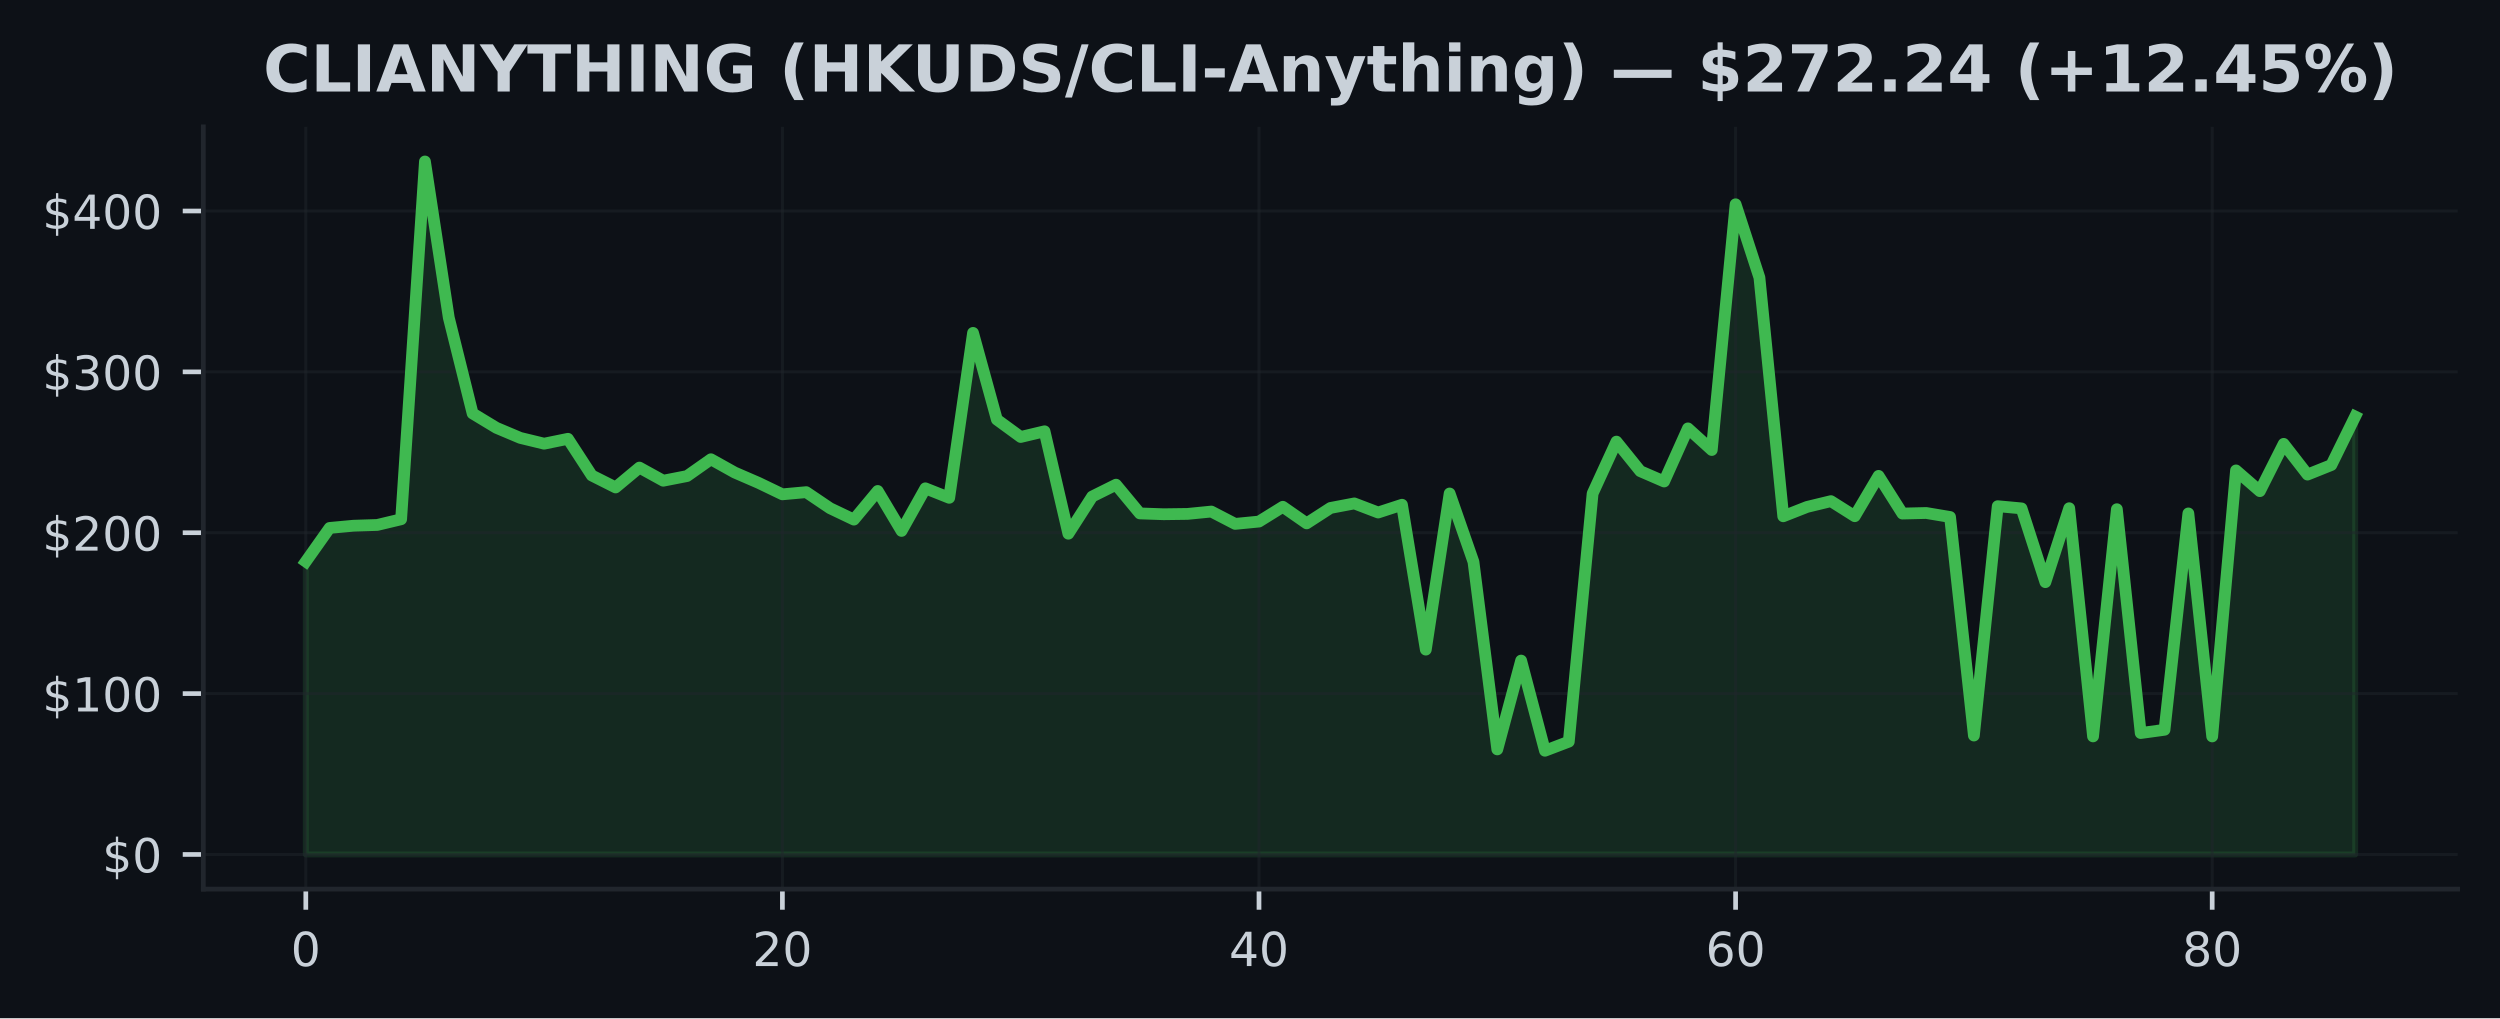
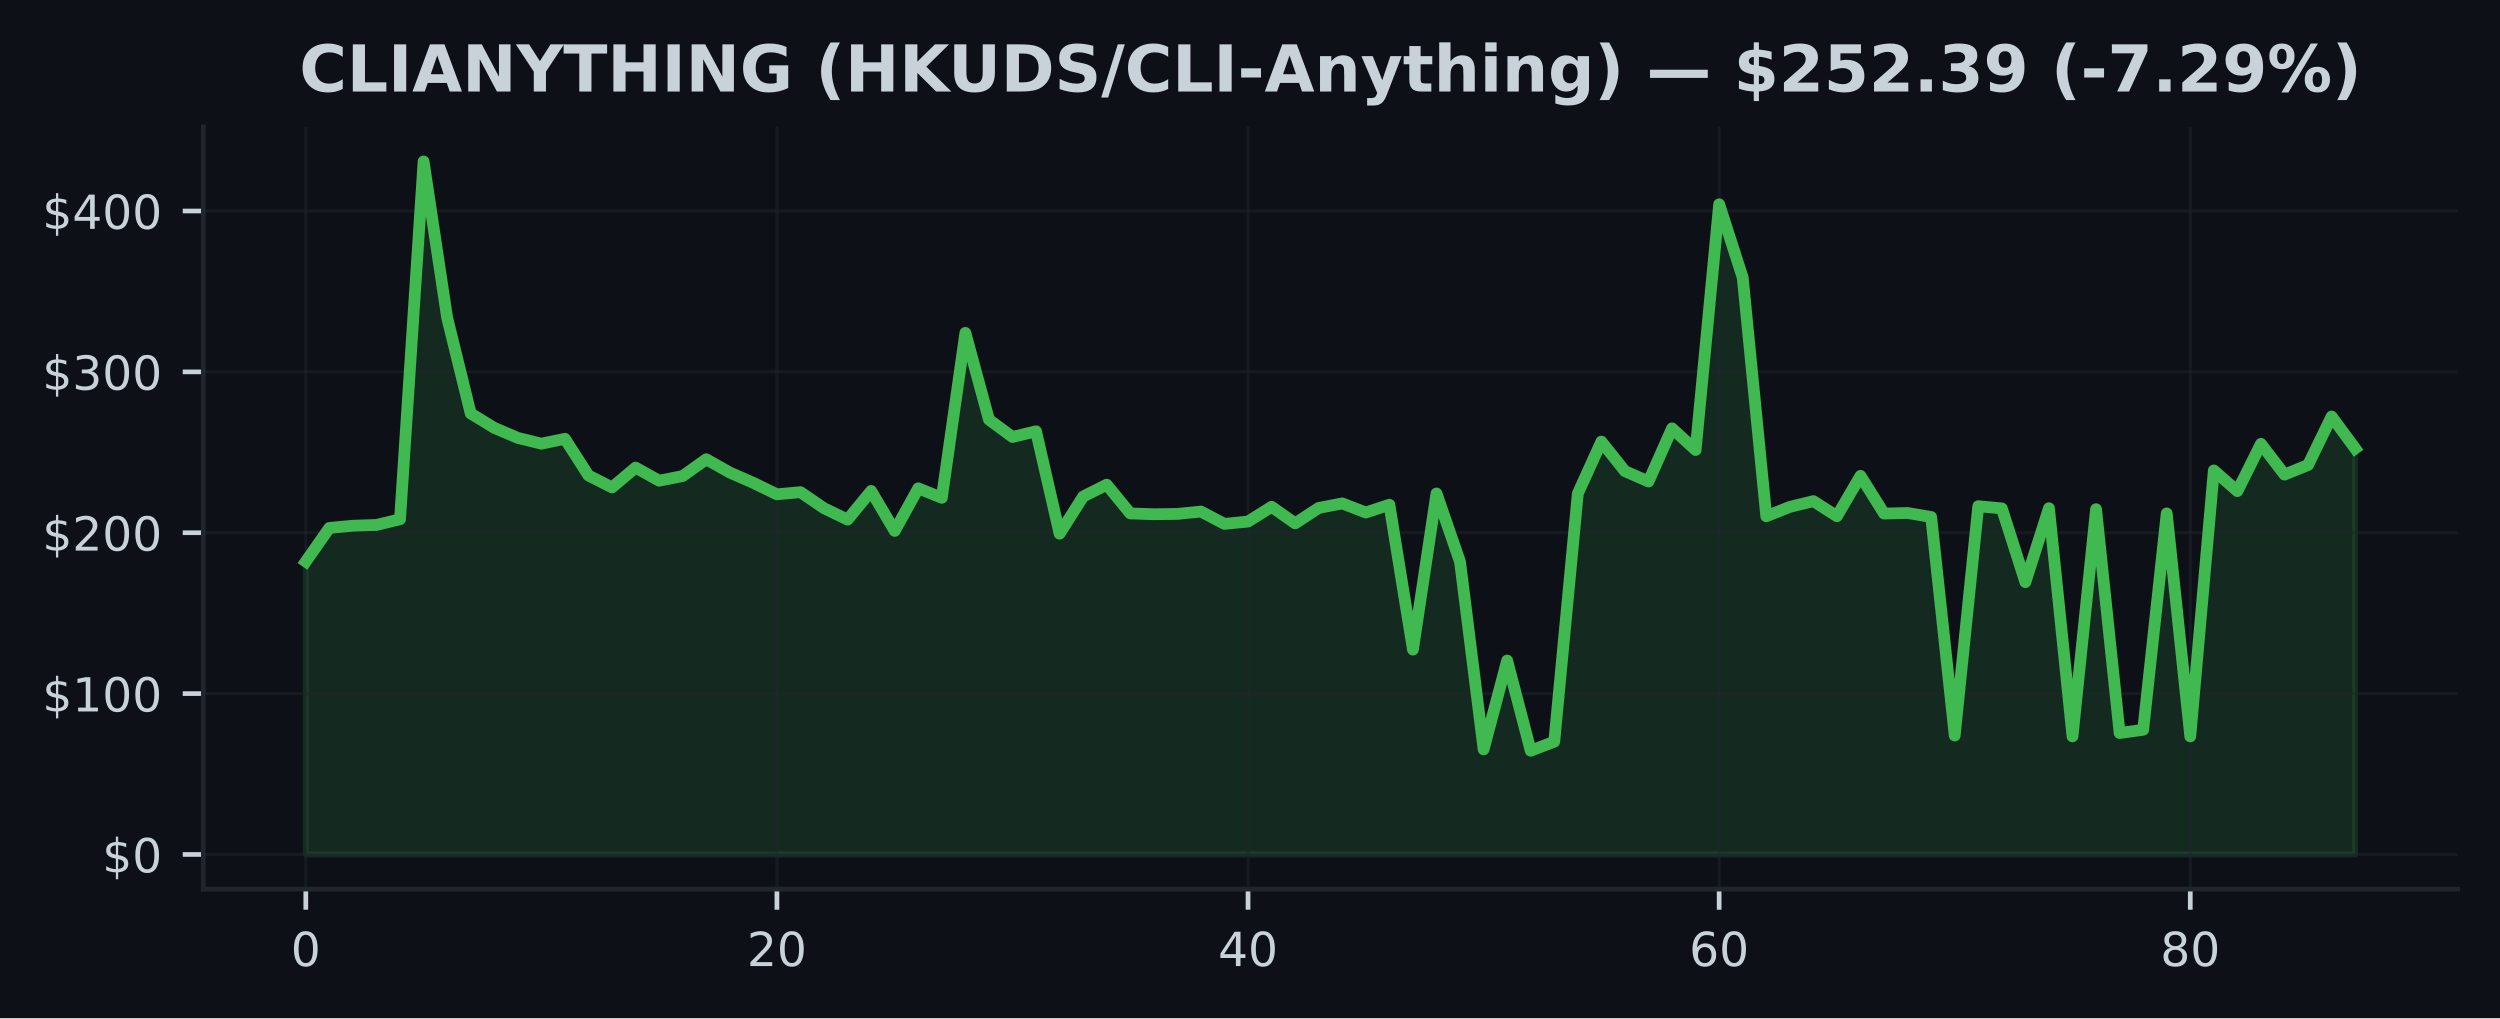
<svg xmlns="http://www.w3.org/2000/svg" xmlns:xlink="http://www.w3.org/1999/xlink" width="424.91pt" height="173.061pt" viewBox="0 0 424.91 173.061" version="1.1">
  <defs>
    <style type="text/css">*{stroke-linejoin: round; stroke-linecap: butt}</style>
  </defs>
  <g id="figure_1">
    <g id="patch_1">
      <path d="M 0 173.061  L 424.91 173.061  L 424.91 0  L 0 0  z " style="fill: #0d1117" />
    </g>
    <g id="axes_1">
      <g id="patch_2">
        <path d="M 34.56 151.118  L 417.71 151.118  L 417.71 21.558  L 34.56 21.558  z " style="fill: #0d1117" />
      </g>
      <g id="FillBetweenPolyCollection_1">
        <defs>
-           <path id="m5bd0c29bf8" d="M 51.976 -27.832  L 51.976 -77.612  L 56.026 -83.332  L 60.076 -83.707  L 64.127 -83.838  L 68.177 -84.806  L 72.227 -145.613  L 76.277 -119.07  L 80.327 -102.791  L 84.378 -100.341  L 88.428 -98.635  L 92.478 -97.651  L 96.528 -98.479  L 100.578 -92.251  L 104.629 -90.214  L 108.679 -93.588  L 112.729 -91.357  L 116.779 -92.15  L 120.83 -95.004  L 124.88 -92.746  L 128.93 -90.991  L 132.98 -89.044  L 137.03 -89.413  L 141.081 -86.679  L 145.131 -84.746  L 149.181 -89.612  L 153.231 -82.824  L 157.281 -90.064  L 161.332 -88.453  L 165.382 -116.481  L 169.432 -101.749  L 173.482 -98.791  L 177.532 -99.756  L 181.583 -82.351  L 185.633 -88.666  L 189.683 -90.682  L 193.733 -85.798  L 197.784 -85.659  L 201.834 -85.714  L 205.884 -86.116  L 209.934 -84.018  L 213.984 -84.415  L 218.035 -86.928  L 222.085 -84.109  L 226.135 -86.728  L 230.185 -87.499  L 234.235 -85.951  L 238.286 -87.272  L 242.336 -62.648  L 246.386 -89.186  L 250.436 -77.566  L 254.486 -45.691  L 258.537 -60.786  L 262.587 -45.461  L 266.637 -47.006  L 270.687 -89.181  L 274.738 -98.001  L 278.788 -92.981  L 282.838 -91.226  L 286.888 -100.251  L 290.938 -96.576  L 294.989 -138.338  L 299.039 -125.881  L 303.089 -85.312  L 307.139 -86.903  L 311.189 -87.885  L 315.24 -85.325  L 319.29 -92.18  L 323.34 -85.774  L 327.39 -85.872  L 331.44 -85.191  L 335.491 -48.048  L 339.541 -87.026  L 343.591 -86.651  L 347.641 -74.115  L 351.692 -86.681  L 355.742 -47.9  L 359.792 -86.512  L 363.842 -48.469  L 367.892 -49.027  L 371.943 -85.796  L 375.993 -47.895  L 380.043 -93.104  L 384.093 -89.585  L 388.143 -97.621  L 392.194 -92.399  L 396.244 -94.023  L 400.294 -102.266  L 400.294 -27.832  L 400.294 -27.832  L 396.244 -27.832  L 392.194 -27.832  L 388.143 -27.832  L 384.093 -27.832  L 380.043 -27.832  L 375.993 -27.832  L 371.943 -27.832  L 367.892 -27.832  L 363.842 -27.832  L 359.792 -27.832  L 355.742 -27.832  L 351.692 -27.832  L 347.641 -27.832  L 343.591 -27.832  L 339.541 -27.832  L 335.491 -27.832  L 331.44 -27.832  L 327.39 -27.832  L 323.34 -27.832  L 319.29 -27.832  L 315.24 -27.832  L 311.189 -27.832  L 307.139 -27.832  L 303.089 -27.832  L 299.039 -27.832  L 294.989 -27.832  L 290.938 -27.832  L 286.888 -27.832  L 282.838 -27.832  L 278.788 -27.832  L 274.738 -27.832  L 270.687 -27.832  L 266.637 -27.832  L 262.587 -27.832  L 258.537 -27.832  L 254.486 -27.832  L 250.436 -27.832  L 246.386 -27.832  L 242.336 -27.832  L 238.286 -27.832  L 234.235 -27.832  L 230.185 -27.832  L 226.135 -27.832  L 222.085 -27.832  L 218.035 -27.832  L 213.984 -27.832  L 209.934 -27.832  L 205.884 -27.832  L 201.834 -27.832  L 197.784 -27.832  L 193.733 -27.832  L 189.683 -27.832  L 185.633 -27.832  L 181.583 -27.832  L 177.532 -27.832  L 173.482 -27.832  L 169.432 -27.832  L 165.382 -27.832  L 161.332 -27.832  L 157.281 -27.832  L 153.231 -27.832  L 149.181 -27.832  L 145.131 -27.832  L 141.081 -27.832  L 137.03 -27.832  L 132.98 -27.832  L 128.93 -27.832  L 124.88 -27.832  L 120.83 -27.832  L 116.779 -27.832  L 112.729 -27.832  L 108.679 -27.832  L 104.629 -27.832  L 100.578 -27.832  L 96.528 -27.832  L 92.478 -27.832  L 88.428 -27.832  L 84.378 -27.832  L 80.327 -27.832  L 76.277 -27.832  L 72.227 -27.832  L 68.177 -27.832  L 64.127 -27.832  L 60.076 -27.832  L 56.026 -27.832  L 51.976 -27.832  z " style="stroke: #3fb950; stroke-opacity: 0.15" />
+           <path id="m4f4f1415eb" d="M 51.976 -27.832  L 51.976 -77.612  L 55.98 -83.332  L 59.983 -83.707  L 63.987 -83.838  L 67.991 -84.806  L 71.994 -145.613  L 75.998 -119.07  L 80.002 -102.791  L 84.005 -100.341  L 88.009 -98.635  L 92.012 -97.651  L 96.016 -98.479  L 100.02 -92.251  L 104.023 -90.214  L 108.027 -93.588  L 112.031 -91.357  L 116.034 -92.15  L 120.038 -95.004  L 124.042 -92.746  L 128.045 -90.991  L 132.049 -89.044  L 136.053 -89.413  L 140.056 -86.679  L 144.06 -84.746  L 148.064 -89.612  L 152.067 -82.824  L 156.071 -90.064  L 160.075 -88.453  L 164.078 -116.481  L 168.082 -101.749  L 172.086 -98.791  L 176.089 -99.756  L 180.093 -82.351  L 184.097 -88.666  L 188.1 -90.682  L 192.104 -85.798  L 196.108 -85.659  L 200.111 -85.714  L 204.115 -86.116  L 208.119 -84.018  L 212.122 -84.415  L 216.126 -86.928  L 220.13 -84.109  L 224.133 -86.728  L 228.137 -87.499  L 232.14 -85.951  L 236.144 -87.272  L 240.148 -62.648  L 244.151 -89.186  L 248.155 -77.566  L 252.159 -45.691  L 256.162 -60.786  L 260.166 -45.461  L 264.17 -47.006  L 268.173 -89.181  L 272.177 -98.001  L 276.181 -92.981  L 280.184 -91.226  L 284.188 -100.251  L 288.192 -96.576  L 292.195 -138.338  L 296.199 -125.881  L 300.203 -85.312  L 304.206 -86.903  L 308.21 -87.885  L 312.214 -85.325  L 316.217 -92.18  L 320.221 -85.774  L 324.225 -85.872  L 328.228 -85.191  L 332.232 -48.048  L 336.236 -87.026  L 340.239 -86.651  L 344.243 -74.115  L 348.247 -86.681  L 352.25 -47.9  L 356.254 -86.512  L 360.258 -48.469  L 364.261 -49.027  L 368.265 -85.796  L 372.268 -47.895  L 376.272 -93.104  L 380.276 -89.585  L 384.279 -97.621  L 388.283 -92.399  L 392.287 -94.023  L 396.29 -102.266  L 400.294 -96.839  L 400.294 -27.832  L 400.294 -27.832  L 396.29 -27.832  L 392.287 -27.832  L 388.283 -27.832  L 384.279 -27.832  L 380.276 -27.832  L 376.272 -27.832  L 372.268 -27.832  L 368.265 -27.832  L 364.261 -27.832  L 360.258 -27.832  L 356.254 -27.832  L 352.25 -27.832  L 348.247 -27.832  L 344.243 -27.832  L 340.239 -27.832  L 336.236 -27.832  L 332.232 -27.832  L 328.228 -27.832  L 324.225 -27.832  L 320.221 -27.832  L 316.217 -27.832  L 312.214 -27.832  L 308.21 -27.832  L 304.206 -27.832  L 300.203 -27.832  L 296.199 -27.832  L 292.195 -27.832  L 288.192 -27.832  L 284.188 -27.832  L 280.184 -27.832  L 276.181 -27.832  L 272.177 -27.832  L 268.173 -27.832  L 264.17 -27.832  L 260.166 -27.832  L 256.162 -27.832  L 252.159 -27.832  L 248.155 -27.832  L 244.151 -27.832  L 240.148 -27.832  L 236.144 -27.832  L 232.14 -27.832  L 228.137 -27.832  L 224.133 -27.832  L 220.13 -27.832  L 216.126 -27.832  L 212.122 -27.832  L 208.119 -27.832  L 204.115 -27.832  L 200.111 -27.832  L 196.108 -27.832  L 192.104 -27.832  L 188.1 -27.832  L 184.097 -27.832  L 180.093 -27.832  L 176.089 -27.832  L 172.086 -27.832  L 168.082 -27.832  L 164.078 -27.832  L 160.075 -27.832  L 156.071 -27.832  L 152.067 -27.832  L 148.064 -27.832  L 144.06 -27.832  L 140.056 -27.832  L 136.053 -27.832  L 132.049 -27.832  L 128.045 -27.832  L 124.042 -27.832  L 120.038 -27.832  L 116.034 -27.832  L 112.031 -27.832  L 108.027 -27.832  L 104.023 -27.832  L 100.02 -27.832  L 96.016 -27.832  L 92.012 -27.832  L 88.009 -27.832  L 84.005 -27.832  L 80.002 -27.832  L 75.998 -27.832  L 71.994 -27.832  L 67.991 -27.832  L 63.987 -27.832  L 59.983 -27.832  L 55.98 -27.832  L 51.976 -27.832  z " style="stroke: #3fb950; stroke-opacity: 0.15" />
        </defs>
-         <g clip-path="url(#pfbe2a2b77a)">
-           <use xlink:href="#m5bd0c29bf8" x="0" y="173.061" style="fill: #3fb950; fill-opacity: 0.15; stroke: #3fb950; stroke-opacity: 0.15" />
+         <g clip-path="url(#pc9503a40fb)">
+           <use xlink:href="#m4f4f1415eb" x="0" y="173.061" style="fill: #3fb950; fill-opacity: 0.15; stroke: #3fb950; stroke-opacity: 0.15" />
        </g>
      </g>
      <g id="matplotlib.axis_1">
        <g id="xtick_1">
          <g id="line2d_1">
-             <path d="M 51.976 151.118  L 51.976 21.558  " clip-path="url(#pfbe2a2b77a)" style="fill: none; stroke: #21262d; stroke-opacity: 0.5; stroke-width: 0.5; stroke-linecap: square" />
+             <path d="M 51.976 151.118  L 51.976 21.558  " clip-path="url(#pc9503a40fb)" style="fill: none; stroke: #21262d; stroke-opacity: 0.5; stroke-width: 0.5; stroke-linecap: square" />
          </g>
          <g id="line2d_2">
            <defs>
-               <path id="m0d181f04c3" d="M 0 0  L 0 3.5  " style="stroke: #c9d1d9; stroke-width: 0.8" />
+               <path id="m8f882fcc0c" d="M 0 0  L 0 3.5  " style="stroke: #c9d1d9; stroke-width: 0.8" />
            </defs>
            <g>
-               <use xlink:href="#m0d181f04c3" x="51.976" y="151.118" style="fill: #c9d1d9; stroke: #c9d1d9; stroke-width: 0.8" />
+               <use xlink:href="#m8f882fcc0c" x="51.976" y="151.118" style="fill: #c9d1d9; stroke: #c9d1d9; stroke-width: 0.8" />
            </g>
          </g>
          <g id="text_1">
            <g style="fill: #c9d1d9" transform="translate(49.43091 164.197) scale(0.08 -0.08)">
              <defs>
                <path id="DejaVuSans-30" d="M 2034 4250  Q 1547 4250 1301 3770  Q 1056 3291 1056 2328  Q 1056 1369 1301 889  Q 1547 409 2034 409  Q 2525 409 2770 889  Q 3016 1369 3016 2328  Q 3016 3291 2770 3770  Q 2525 4250 2034 4250  z M 2034 4750  Q 2819 4750 3233 4129  Q 3647 3509 3647 2328  Q 3647 1150 3233 529  Q 2819 -91 2034 -91  Q 1250 -91 836 529  Q 422 1150 422 2328  Q 422 3509 836 4129  Q 1250 4750 2034 4750  z " transform="scale(0.015625)" />
              </defs>
              <use xlink:href="#DejaVuSans-30" />
            </g>
          </g>
        </g>
        <g id="xtick_2">
          <g id="line2d_3">
-             <path d="M 132.98 151.118  L 132.98 21.558  " clip-path="url(#pfbe2a2b77a)" style="fill: none; stroke: #21262d; stroke-opacity: 0.5; stroke-width: 0.5; stroke-linecap: square" />
+             <path d="M 132.049 151.118  L 132.049 21.558  " clip-path="url(#pc9503a40fb)" style="fill: none; stroke: #21262d; stroke-opacity: 0.5; stroke-width: 0.5; stroke-linecap: square" />
          </g>
          <g id="line2d_4">
            <g>
-               <use xlink:href="#m0d181f04c3" x="132.98" y="151.118" style="fill: #c9d1d9; stroke: #c9d1d9; stroke-width: 0.8" />
+               <use xlink:href="#m8f882fcc0c" x="132.049" y="151.118" style="fill: #c9d1d9; stroke: #c9d1d9; stroke-width: 0.8" />
            </g>
          </g>
          <g id="text_2">
-             <g style="fill: #c9d1d9" transform="translate(127.8901 164.197) scale(0.08 -0.08)">
+             <g style="fill: #c9d1d9" transform="translate(126.9591 164.197) scale(0.08 -0.08)">
              <defs>
                <path id="DejaVuSans-32" d="M 1228 531  L 3431 531  L 3431 0  L 469 0  L 469 531  Q 828 903 1448 1529  Q 2069 2156 2228 2338  Q 2531 2678 2651 2914  Q 2772 3150 2772 3378  Q 2772 3750 2511 3984  Q 2250 4219 1831 4219  Q 1534 4219 1204 4116  Q 875 4013 500 3803  L 500 4441  Q 881 4594 1212 4672  Q 1544 4750 1819 4750  Q 2544 4750 2975 4387  Q 3406 4025 3406 3419  Q 3406 3131 3298 2873  Q 3191 2616 2906 2266  Q 2828 2175 2409 1742  Q 1991 1309 1228 531  z " transform="scale(0.015625)" />
              </defs>
              <use xlink:href="#DejaVuSans-32" />
              <use xlink:href="#DejaVuSans-30" transform="translate(63.62305 0)" />
            </g>
          </g>
        </g>
        <g id="xtick_3">
          <g id="line2d_5">
-             <path d="M 213.984 151.118  L 213.984 21.558  " clip-path="url(#pfbe2a2b77a)" style="fill: none; stroke: #21262d; stroke-opacity: 0.5; stroke-width: 0.5; stroke-linecap: square" />
+             <path d="M 212.122 151.118  L 212.122 21.558  " clip-path="url(#pc9503a40fb)" style="fill: none; stroke: #21262d; stroke-opacity: 0.5; stroke-width: 0.5; stroke-linecap: square" />
          </g>
          <g id="line2d_6">
            <g>
-               <use xlink:href="#m0d181f04c3" x="213.984" y="151.118" style="fill: #c9d1d9; stroke: #c9d1d9; stroke-width: 0.8" />
+               <use xlink:href="#m8f882fcc0c" x="212.122" y="151.118" style="fill: #c9d1d9; stroke: #c9d1d9; stroke-width: 0.8" />
            </g>
          </g>
          <g id="text_3">
-             <g style="fill: #c9d1d9" transform="translate(208.8944 164.197) scale(0.08 -0.08)">
+             <g style="fill: #c9d1d9" transform="translate(207.0322 164.197) scale(0.08 -0.08)">
              <defs>
                <path id="DejaVuSans-34" d="M 2419 4116  L 825 1625  L 2419 1625  L 2419 4116  z M 2253 4666  L 3047 4666  L 3047 1625  L 3713 1625  L 3713 1100  L 3047 1100  L 3047 0  L 2419 0  L 2419 1100  L 313 1100  L 313 1709  L 2253 4666  z " transform="scale(0.015625)" />
              </defs>
              <use xlink:href="#DejaVuSans-34" />
              <use xlink:href="#DejaVuSans-30" transform="translate(63.62305 0)" />
            </g>
          </g>
        </g>
        <g id="xtick_4">
          <g id="line2d_7">
-             <path d="M 294.989 151.118  L 294.989 21.558  " clip-path="url(#pfbe2a2b77a)" style="fill: none; stroke: #21262d; stroke-opacity: 0.5; stroke-width: 0.5; stroke-linecap: square" />
+             <path d="M 292.195 151.118  L 292.195 21.558  " clip-path="url(#pc9503a40fb)" style="fill: none; stroke: #21262d; stroke-opacity: 0.5; stroke-width: 0.5; stroke-linecap: square" />
          </g>
          <g id="line2d_8">
            <g>
-               <use xlink:href="#m0d181f04c3" x="294.989" y="151.118" style="fill: #c9d1d9; stroke: #c9d1d9; stroke-width: 0.8" />
+               <use xlink:href="#m8f882fcc0c" x="292.195" y="151.118" style="fill: #c9d1d9; stroke: #c9d1d9; stroke-width: 0.8" />
            </g>
          </g>
          <g id="text_4">
-             <g style="fill: #c9d1d9" transform="translate(289.8986 164.197) scale(0.08 -0.08)">
+             <g style="fill: #c9d1d9" transform="translate(287.1053 164.197) scale(0.08 -0.08)">
              <defs>
                <path id="DejaVuSans-36" d="M 2113 2584  Q 1688 2584 1439 2293  Q 1191 2003 1191 1497  Q 1191 994 1439 701  Q 1688 409 2113 409  Q 2538 409 2786 701  Q 3034 994 3034 1497  Q 3034 2003 2786 2293  Q 2538 2584 2113 2584  z M 3366 4563  L 3366 3988  Q 3128 4100 2886 4159  Q 2644 4219 2406 4219  Q 1781 4219 1451 3797  Q 1122 3375 1075 2522  Q 1259 2794 1537 2939  Q 1816 3084 2150 3084  Q 2853 3084 3261 2657  Q 3669 2231 3669 1497  Q 3669 778 3244 343  Q 2819 -91 2113 -91  Q 1303 -91 875 529  Q 447 1150 447 2328  Q 447 3434 972 4092  Q 1497 4750 2381 4750  Q 2619 4750 2861 4703  Q 3103 4656 3366 4563  z " transform="scale(0.015625)" />
              </defs>
              <use xlink:href="#DejaVuSans-36" />
              <use xlink:href="#DejaVuSans-30" transform="translate(63.62305 0)" />
            </g>
          </g>
        </g>
        <g id="xtick_5">
          <g id="line2d_9">
-             <path d="M 375.993 151.118  L 375.993 21.558  " clip-path="url(#pfbe2a2b77a)" style="fill: none; stroke: #21262d; stroke-opacity: 0.5; stroke-width: 0.5; stroke-linecap: square" />
+             <path d="M 372.268 151.118  L 372.268 21.558  " clip-path="url(#pc9503a40fb)" style="fill: none; stroke: #21262d; stroke-opacity: 0.5; stroke-width: 0.5; stroke-linecap: square" />
          </g>
          <g id="line2d_10">
            <g>
-               <use xlink:href="#m0d181f04c3" x="375.993" y="151.118" style="fill: #c9d1d9; stroke: #c9d1d9; stroke-width: 0.8" />
+               <use xlink:href="#m8f882fcc0c" x="372.268" y="151.118" style="fill: #c9d1d9; stroke: #c9d1d9; stroke-width: 0.8" />
            </g>
          </g>
          <g id="text_5">
-             <g style="fill: #c9d1d9" transform="translate(370.9028 164.197) scale(0.08 -0.08)">
+             <g style="fill: #c9d1d9" transform="translate(367.1785 164.197) scale(0.08 -0.08)">
              <defs>
                <path id="DejaVuSans-38" d="M 2034 2216  Q 1584 2216 1326 1975  Q 1069 1734 1069 1313  Q 1069 891 1326 650  Q 1584 409 2034 409  Q 2484 409 2743 651  Q 3003 894 3003 1313  Q 3003 1734 2745 1975  Q 2488 2216 2034 2216  z M 1403 2484  Q 997 2584 770 2862  Q 544 3141 544 3541  Q 544 4100 942 4425  Q 1341 4750 2034 4750  Q 2731 4750 3128 4425  Q 3525 4100 3525 3541  Q 3525 3141 3298 2862  Q 3072 2584 2669 2484  Q 3125 2378 3379 2068  Q 3634 1759 3634 1313  Q 3634 634 3220 271  Q 2806 -91 2034 -91  Q 1263 -91 848 271  Q 434 634 434 1313  Q 434 1759 690 2068  Q 947 2378 1403 2484  z M 1172 3481  Q 1172 3119 1398 2916  Q 1625 2713 2034 2713  Q 2441 2713 2670 2916  Q 2900 3119 2900 3481  Q 2900 3844 2670 4047  Q 2441 4250 2034 4250  Q 1625 4250 1398 4047  Q 1172 3844 1172 3481  z " transform="scale(0.015625)" />
              </defs>
              <use xlink:href="#DejaVuSans-38" />
              <use xlink:href="#DejaVuSans-30" transform="translate(63.62305 0)" />
            </g>
          </g>
        </g>
      </g>
      <g id="matplotlib.axis_2">
        <g id="ytick_1">
          <g id="line2d_11">
-             <path d="M 34.56 145.229  L 417.71 145.229  " clip-path="url(#pfbe2a2b77a)" style="fill: none; stroke: #21262d; stroke-opacity: 0.5; stroke-width: 0.5; stroke-linecap: square" />
+             <path d="M 34.56 145.229  L 417.71 145.229  " clip-path="url(#pc9503a40fb)" style="fill: none; stroke: #21262d; stroke-opacity: 0.5; stroke-width: 0.5; stroke-linecap: square" />
          </g>
          <g id="line2d_12">
            <defs>
-               <path id="ma1a1ad02a1" d="M 0 0  L -3.5 0  " style="stroke: #c9d1d9; stroke-width: 0.8" />
+               <path id="m8da4c00faf" d="M 0 0  L -3.5 0  " style="stroke: #c9d1d9; stroke-width: 0.8" />
            </defs>
            <g>
-               <use xlink:href="#ma1a1ad02a1" x="34.56" y="145.229" style="fill: #c9d1d9; stroke: #c9d1d9; stroke-width: 0.8" />
+               <use xlink:href="#m8da4c00faf" x="34.56" y="145.229" style="fill: #c9d1d9; stroke: #c9d1d9; stroke-width: 0.8" />
            </g>
          </g>
          <g id="text_6">
            <g style="fill: #c9d1d9" transform="translate(17.38 148.2686) scale(0.08 -0.08)">
              <defs>
                <path id="DejaVuSans-24" d="M 2163 -941  L 1850 -941  L 1847 0  Q 1519 6 1191 76  Q 863 147 531 288  L 531 850  Q 850 650 1176 548  Q 1503 447 1850 444  L 1850 1869  Q 1159 1981 845 2250  Q 531 2519 531 2988  Q 531 3497 872 3790  Q 1213 4084 1850 4128  L 1850 4863  L 2163 4863  L 2163 4138  Q 2453 4125 2725 4076  Q 2997 4028 3256 3944  L 3256 3397  Q 2997 3528 2723 3600  Q 2450 3672 2163 3684  L 2163 2350  Q 2872 2241 3206 1959  Q 3541 1678 3541 1191  Q 3541 663 3186 358  Q 2831 53 2163 6  L 2163 -941  z M 1850 2406  L 1850 3688  Q 1488 3647 1297 3481  Q 1106 3316 1106 3041  Q 1106 2772 1282 2622  Q 1459 2472 1850 2406  z M 2163 1806  L 2163 453  Q 2559 506 2761 678  Q 2963 850 2963 1131  Q 2963 1406 2770 1568  Q 2578 1731 2163 1806  z " transform="scale(0.015625)" />
              </defs>
              <use xlink:href="#DejaVuSans-24" />
              <use xlink:href="#DejaVuSans-30" transform="translate(63.62305 0)" />
            </g>
          </g>
        </g>
        <g id="ytick_2">
          <g id="line2d_13">
-             <path d="M 34.56 117.888  L 417.71 117.888  " clip-path="url(#pfbe2a2b77a)" style="fill: none; stroke: #21262d; stroke-opacity: 0.5; stroke-width: 0.5; stroke-linecap: square" />
+             <path d="M 34.56 117.888  L 417.71 117.888  " clip-path="url(#pc9503a40fb)" style="fill: none; stroke: #21262d; stroke-opacity: 0.5; stroke-width: 0.5; stroke-linecap: square" />
          </g>
          <g id="line2d_14">
            <g>
-               <use xlink:href="#ma1a1ad02a1" x="34.56" y="117.888" style="fill: #c9d1d9; stroke: #c9d1d9; stroke-width: 0.8" />
+               <use xlink:href="#m8da4c00faf" x="34.56" y="117.888" style="fill: #c9d1d9; stroke: #c9d1d9; stroke-width: 0.8" />
            </g>
          </g>
          <g id="text_7">
            <g style="fill: #c9d1d9" transform="translate(7.2 120.927) scale(0.08 -0.08)">
              <defs>
                <path id="DejaVuSans-31" d="M 794 531  L 1825 531  L 1825 4091  L 703 3866  L 703 4441  L 1819 4666  L 2450 4666  L 2450 531  L 3481 531  L 3481 0  L 794 0  L 794 531  z " transform="scale(0.015625)" />
              </defs>
              <use xlink:href="#DejaVuSans-24" />
              <use xlink:href="#DejaVuSans-31" transform="translate(63.62305 0)" />
              <use xlink:href="#DejaVuSans-30" transform="translate(127.2461 0)" />
              <use xlink:href="#DejaVuSans-30" transform="translate(190.8691 0)" />
            </g>
          </g>
        </g>
        <g id="ytick_3">
          <g id="line2d_15">
-             <path d="M 34.56 90.546  L 417.71 90.546  " clip-path="url(#pfbe2a2b77a)" style="fill: none; stroke: #21262d; stroke-opacity: 0.5; stroke-width: 0.5; stroke-linecap: square" />
+             <path d="M 34.56 90.546  L 417.71 90.546  " clip-path="url(#pc9503a40fb)" style="fill: none; stroke: #21262d; stroke-opacity: 0.5; stroke-width: 0.5; stroke-linecap: square" />
          </g>
          <g id="line2d_16">
            <g>
-               <use xlink:href="#ma1a1ad02a1" x="34.56" y="90.546" style="fill: #c9d1d9; stroke: #c9d1d9; stroke-width: 0.8" />
+               <use xlink:href="#m8da4c00faf" x="34.56" y="90.546" style="fill: #c9d1d9; stroke: #c9d1d9; stroke-width: 0.8" />
            </g>
          </g>
          <g id="text_8">
            <g style="fill: #c9d1d9" transform="translate(7.2 93.58552) scale(0.08 -0.08)">
              <use xlink:href="#DejaVuSans-24" />
              <use xlink:href="#DejaVuSans-32" transform="translate(63.62305 0)" />
              <use xlink:href="#DejaVuSans-30" transform="translate(127.2461 0)" />
              <use xlink:href="#DejaVuSans-30" transform="translate(190.8691 0)" />
            </g>
          </g>
        </g>
        <g id="ytick_4">
          <g id="line2d_17">
-             <path d="M 34.56 63.205  L 417.71 63.205  " clip-path="url(#pfbe2a2b77a)" style="fill: none; stroke: #21262d; stroke-opacity: 0.5; stroke-width: 0.5; stroke-linecap: square" />
+             <path d="M 34.56 63.205  L 417.71 63.205  " clip-path="url(#pc9503a40fb)" style="fill: none; stroke: #21262d; stroke-opacity: 0.5; stroke-width: 0.5; stroke-linecap: square" />
          </g>
          <g id="line2d_18">
            <g>
-               <use xlink:href="#ma1a1ad02a1" x="34.56" y="63.205" style="fill: #c9d1d9; stroke: #c9d1d9; stroke-width: 0.8" />
+               <use xlink:href="#m8da4c00faf" x="34.56" y="63.205" style="fill: #c9d1d9; stroke: #c9d1d9; stroke-width: 0.8" />
            </g>
          </g>
          <g id="text_9">
            <g style="fill: #c9d1d9" transform="translate(7.2 66.24399) scale(0.08 -0.08)">
              <defs>
                <path id="DejaVuSans-33" d="M 2597 2516  Q 3050 2419 3304 2112  Q 3559 1806 3559 1356  Q 3559 666 3084 287  Q 2609 -91 1734 -91  Q 1441 -91 1130 -33  Q 819 25 488 141  L 488 750  Q 750 597 1062 519  Q 1375 441 1716 441  Q 2309 441 2620 675  Q 2931 909 2931 1356  Q 2931 1769 2642 2001  Q 2353 2234 1838 2234  L 1294 2234  L 1294 2753  L 1863 2753  Q 2328 2753 2575 2939  Q 2822 3125 2822 3475  Q 2822 3834 2567 4026  Q 2313 4219 1838 4219  Q 1578 4219 1281 4162  Q 984 4106 628 3988  L 628 4550  Q 988 4650 1302 4700  Q 1616 4750 1894 4750  Q 2613 4750 3031 4423  Q 3450 4097 3450 3541  Q 3450 3153 3228 2886  Q 3006 2619 2597 2516  z " transform="scale(0.015625)" />
              </defs>
              <use xlink:href="#DejaVuSans-24" />
              <use xlink:href="#DejaVuSans-33" transform="translate(63.62305 0)" />
              <use xlink:href="#DejaVuSans-30" transform="translate(127.2461 0)" />
              <use xlink:href="#DejaVuSans-30" transform="translate(190.8691 0)" />
            </g>
          </g>
        </g>
        <g id="ytick_5">
          <g id="line2d_19">
-             <path d="M 34.56 35.863  L 417.71 35.863  " clip-path="url(#pfbe2a2b77a)" style="fill: none; stroke: #21262d; stroke-opacity: 0.5; stroke-width: 0.5; stroke-linecap: square" />
+             <path d="M 34.56 35.863  L 417.71 35.863  " clip-path="url(#pc9503a40fb)" style="fill: none; stroke: #21262d; stroke-opacity: 0.5; stroke-width: 0.5; stroke-linecap: square" />
          </g>
          <g id="line2d_20">
            <g>
-               <use xlink:href="#ma1a1ad02a1" x="34.56" y="35.863" style="fill: #c9d1d9; stroke: #c9d1d9; stroke-width: 0.8" />
+               <use xlink:href="#m8da4c00faf" x="34.56" y="35.863" style="fill: #c9d1d9; stroke: #c9d1d9; stroke-width: 0.8" />
            </g>
          </g>
          <g id="text_10">
            <g style="fill: #c9d1d9" transform="translate(7.2 38.90247) scale(0.08 -0.08)">
              <use xlink:href="#DejaVuSans-24" />
              <use xlink:href="#DejaVuSans-34" transform="translate(63.62305 0)" />
              <use xlink:href="#DejaVuSans-30" transform="translate(127.2461 0)" />
              <use xlink:href="#DejaVuSans-30" transform="translate(190.8691 0)" />
            </g>
          </g>
        </g>
      </g>
      <g id="line2d_21">
-         <path d="M 51.976 95.448  L 56.026 89.729  L 60.076 89.354  L 64.127 89.223  L 68.177 88.255  L 72.227 27.447  L 76.277 53.991  L 80.327 70.27  L 84.378 72.719  L 88.428 74.426  L 92.478 75.41  L 96.528 74.581  L 100.578 80.81  L 104.629 82.847  L 108.679 79.473  L 112.729 81.704  L 116.779 80.911  L 120.83 78.057  L 124.88 80.315  L 128.93 82.07  L 132.98 84.017  L 137.03 83.648  L 141.081 86.382  L 145.131 88.315  L 149.181 83.448  L 153.231 90.237  L 157.281 82.997  L 161.332 84.608  L 165.382 56.58  L 169.432 71.311  L 173.482 74.27  L 177.532 73.305  L 181.583 90.71  L 185.633 84.394  L 189.683 82.379  L 193.733 87.262  L 197.784 87.402  L 201.834 87.347  L 205.884 86.945  L 209.934 89.042  L 213.984 88.646  L 218.035 86.133  L 222.085 88.952  L 226.135 86.333  L 230.185 85.562  L 234.235 87.109  L 238.286 85.789  L 242.336 110.412  L 246.386 83.875  L 250.436 95.495  L 254.486 127.37  L 258.537 112.274  L 262.587 127.599  L 266.637 126.055  L 270.687 83.88  L 274.738 75.06  L 278.788 80.08  L 282.838 81.835  L 286.888 72.81  L 290.938 76.484  L 294.989 34.723  L 299.039 47.18  L 303.089 87.749  L 307.139 86.158  L 311.189 85.176  L 315.24 87.735  L 319.29 80.881  L 323.34 87.287  L 327.39 87.189  L 331.44 87.869  L 335.491 125.013  L 339.541 86.035  L 343.591 86.409  L 347.641 98.945  L 351.692 86.379  L 355.742 125.161  L 359.792 86.549  L 363.842 124.592  L 367.892 124.034  L 371.943 87.265  L 375.993 125.166  L 380.043 79.957  L 384.093 83.476  L 388.143 75.44  L 392.194 80.662  L 396.244 79.038  L 400.294 70.795  " clip-path="url(#pfbe2a2b77a)" style="fill: none; stroke: #3fb950; stroke-width: 2; stroke-linecap: square" />
+         <path d="M 51.976 95.448  L 55.98 89.729  L 59.983 89.354  L 63.987 89.223  L 67.991 88.255  L 71.994 27.447  L 75.998 53.991  L 80.002 70.27  L 84.005 72.719  L 88.009 74.426  L 92.012 75.41  L 96.016 74.581  L 100.02 80.81  L 104.023 82.847  L 108.027 79.473  L 112.031 81.704  L 116.034 80.911  L 120.038 78.057  L 124.042 80.315  L 128.045 82.07  L 132.049 84.017  L 136.053 83.648  L 140.056 86.382  L 144.06 88.315  L 148.064 83.448  L 152.067 90.237  L 156.071 82.997  L 160.075 84.608  L 164.078 56.58  L 168.082 71.311  L 172.086 74.27  L 176.089 73.305  L 180.093 90.71  L 184.097 84.394  L 188.1 82.379  L 192.104 87.262  L 196.108 87.402  L 200.111 87.347  L 204.115 86.945  L 208.119 89.042  L 212.122 88.646  L 216.126 86.133  L 220.13 88.952  L 224.133 86.333  L 228.137 85.562  L 232.14 87.109  L 236.144 85.789  L 240.148 110.412  L 244.151 83.875  L 248.155 95.495  L 252.159 127.37  L 256.162 112.274  L 260.166 127.599  L 264.17 126.055  L 268.173 83.88  L 272.177 75.06  L 276.181 80.08  L 280.184 81.835  L 284.188 72.81  L 288.192 76.484  L 292.195 34.723  L 296.199 47.18  L 300.203 87.749  L 304.206 86.158  L 308.21 85.176  L 312.214 87.735  L 316.217 80.881  L 320.221 87.287  L 324.225 87.189  L 328.228 87.869  L 332.232 125.013  L 336.236 86.035  L 340.239 86.409  L 344.243 98.945  L 348.247 86.379  L 352.25 125.161  L 356.254 86.549  L 360.258 124.592  L 364.261 124.034  L 368.265 87.265  L 372.268 125.166  L 376.272 79.957  L 380.276 83.476  L 384.279 75.44  L 388.283 80.662  L 392.287 79.038  L 396.29 70.795  L 400.294 76.222  " clip-path="url(#pc9503a40fb)" style="fill: none; stroke: #3fb950; stroke-width: 2; stroke-linecap: square" />
      </g>
      <g id="patch_3">
        <path d="M 34.56 151.118  L 34.56 21.558  " style="fill: none; stroke: #21262d; stroke-width: 0.8; stroke-linejoin: miter; stroke-linecap: square" />
      </g>
      <g id="patch_4">
        <path d="M 34.56 151.118  L 417.71 151.118  " style="fill: none; stroke: #21262d; stroke-width: 0.8; stroke-linejoin: miter; stroke-linecap: square" />
      </g>
      <g id="text_11">
-         <g style="fill: #c9d1d9" transform="translate(44.72953 15.55828) scale(0.11 -0.11)">
+         <g style="fill: #c9d1d9" transform="translate(50.88266 15.55828) scale(0.11 -0.11)">
          <defs>
            <path id="DejaVuSans-Bold-43" d="M 4288 256  Q 3956 84 3597 -3  Q 3238 -91 2847 -91  Q 1681 -91 1000 561  Q 319 1213 319 2328  Q 319 3447 1000 4098  Q 1681 4750 2847 4750  Q 3238 4750 3597 4662  Q 3956 4575 4288 4403  L 4288 3438  Q 3953 3666 3628 3772  Q 3303 3878 2944 3878  Q 2300 3878 1931 3465  Q 1563 3053 1563 2328  Q 1563 1606 1931 1193  Q 2300 781 2944 781  Q 3303 781 3628 887  Q 3953 994 4288 1222  L 4288 256  z " transform="scale(0.015625)" />
            <path id="DejaVuSans-Bold-4c" d="M 588 4666  L 1791 4666  L 1791 909  L 3903 909  L 3903 0  L 588 0  L 588 4666  z " transform="scale(0.015625)" />
            <path id="DejaVuSans-Bold-49" d="M 588 4666  L 1791 4666  L 1791 0  L 588 0  L 588 4666  z " transform="scale(0.015625)" />
            <path id="DejaVuSans-Bold-41" d="M 3419 850  L 1538 850  L 1241 0  L 31 0  L 1759 4666  L 3194 4666  L 4922 0  L 3713 0  L 3419 850  z M 1838 1716  L 3116 1716  L 2478 3572  L 1838 1716  z " transform="scale(0.015625)" />
            <path id="DejaVuSans-Bold-4e" d="M 588 4666  L 1931 4666  L 3628 1466  L 3628 4666  L 4769 4666  L 4769 0  L 3425 0  L 1728 3200  L 1728 0  L 588 0  L 588 4666  z " transform="scale(0.015625)" />
            <path id="DejaVuSans-Bold-59" d="M -63 4666  L 1253 4666  L 2316 3003  L 3378 4666  L 4697 4666  L 2919 1966  L 2919 0  L 1716 0  L 1716 1966  L -63 4666  z " transform="scale(0.015625)" />
            <path id="DejaVuSans-Bold-54" d="M 31 4666  L 4331 4666  L 4331 3756  L 2784 3756  L 2784 0  L 1581 0  L 1581 3756  L 31 3756  L 31 4666  z " transform="scale(0.015625)" />
            <path id="DejaVuSans-Bold-48" d="M 588 4666  L 1791 4666  L 1791 2888  L 3566 2888  L 3566 4666  L 4769 4666  L 4769 0  L 3566 0  L 3566 1978  L 1791 1978  L 1791 0  L 588 0  L 588 4666  z " transform="scale(0.015625)" />
            <path id="DejaVuSans-Bold-47" d="M 4781 347  Q 4331 128 3847 18  Q 3363 -91 2847 -91  Q 1681 -91 1000 561  Q 319 1213 319 2328  Q 319 3456 1012 4103  Q 1706 4750 2913 4750  Q 3378 4750 3804 4662  Q 4231 4575 4609 4403  L 4609 3438  Q 4219 3659 3833 3768  Q 3447 3878 3059 3878  Q 2341 3878 1952 3476  Q 1563 3075 1563 2328  Q 1563 1588 1938 1184  Q 2313 781 3003 781  Q 3191 781 3352 804  Q 3513 828 3641 878  L 3641 1784  L 2906 1784  L 2906 2591  L 4781 2591  L 4781 347  z " transform="scale(0.015625)" />
            <path id="DejaVuSans-Bold-20" transform="scale(0.015625)" />
            <path id="DejaVuSans-Bold-28" d="M 2413 -844  L 1484 -844  Q 1006 -72 778 623  Q 550 1319 550 2003  Q 550 2688 779 3389  Q 1009 4091 1484 4856  L 2413 4856  Q 2013 4116 1813 3408  Q 1613 2700 1613 2009  Q 1613 1319 1811 609  Q 2009 -100 2413 -844  z " transform="scale(0.015625)" />
            <path id="DejaVuSans-Bold-4b" d="M 588 4666  L 1791 4666  L 1791 2963  L 3525 4666  L 4922 4666  L 2675 2456  L 5153 0  L 3647 0  L 1791 1838  L 1791 0  L 588 0  L 588 4666  z " transform="scale(0.015625)" />
            <path id="DejaVuSans-Bold-55" d="M 588 4666  L 1791 4666  L 1791 1869  Q 1791 1291 1980 1042  Q 2169 794 2597 794  Q 3028 794 3217 1042  Q 3406 1291 3406 1869  L 3406 4666  L 4609 4666  L 4609 1869  Q 4609 878 4112 393  Q 3616 -91 2597 -91  Q 1581 -91 1084 393  Q 588 878 588 1869  L 588 4666  z " transform="scale(0.015625)" />
            <path id="DejaVuSans-Bold-44" d="M 1791 3756  L 1791 909  L 2222 909  Q 2959 909 3348 1275  Q 3738 1641 3738 2338  Q 3738 3031 3350 3393  Q 2963 3756 2222 3756  L 1791 3756  z M 588 4666  L 1856 4666  Q 2919 4666 3439 4514  Q 3959 4363 4331 4000  Q 4659 3684 4818 3271  Q 4978 2859 4978 2338  Q 4978 1809 4818 1395  Q 4659 981 4331 666  Q 3956 303 3431 151  Q 2906 0 1856 0  L 588 0  L 588 4666  z " transform="scale(0.015625)" />
            <path id="DejaVuSans-Bold-53" d="M 3834 4519  L 3834 3531  Q 3450 3703 3084 3790  Q 2719 3878 2394 3878  Q 1963 3878 1756 3759  Q 1550 3641 1550 3391  Q 1550 3203 1689 3098  Q 1828 2994 2194 2919  L 2706 2816  Q 3484 2659 3812 2340  Q 4141 2022 4141 1434  Q 4141 663 3683 286  Q 3225 -91 2284 -91  Q 1841 -91 1394 -6  Q 947 78 500 244  L 500 1259  Q 947 1022 1364 901  Q 1781 781 2169 781  Q 2563 781 2772 912  Q 2981 1044 2981 1288  Q 2981 1506 2839 1625  Q 2697 1744 2272 1838  L 1806 1941  Q 1106 2091 782 2419  Q 459 2747 459 3303  Q 459 4000 909 4375  Q 1359 4750 2203 4750  Q 2588 4750 2994 4692  Q 3400 4634 3834 4519  z " transform="scale(0.015625)" />
            <path id="DejaVuSans-Bold-2f" d="M 1644 4666  L 2338 4666  L 691 -594  L 0 -594  L 1644 4666  z " transform="scale(0.015625)" />
            <path id="DejaVuSans-Bold-2d" d="M 347 2297  L 2309 2297  L 2309 1388  L 347 1388  L 347 2297  z " transform="scale(0.015625)" />
            <path id="DejaVuSans-Bold-6e" d="M 4056 2131  L 4056 0  L 2931 0  L 2931 347  L 2931 1631  Q 2931 2084 2911 2256  Q 2891 2428 2841 2509  Q 2775 2619 2662 2680  Q 2550 2741 2406 2741  Q 2056 2741 1856 2470  Q 1656 2200 1656 1722  L 1656 0  L 538 0  L 538 3500  L 1656 3500  L 1656 2988  Q 1909 3294 2193 3439  Q 2478 3584 2822 3584  Q 3428 3584 3742 3212  Q 4056 2841 4056 2131  z " transform="scale(0.015625)" />
            <path id="DejaVuSans-Bold-79" d="M 78 3500  L 1197 3500  L 2138 1125  L 2938 3500  L 4056 3500  L 2584 -331  Q 2363 -916 2067 -1148  Q 1772 -1381 1288 -1381  L 641 -1381  L 641 -647  L 991 -647  Q 1275 -647 1404 -556  Q 1534 -466 1606 -231  L 1638 -134  L 78 3500  z " transform="scale(0.015625)" />
            <path id="DejaVuSans-Bold-74" d="M 1759 4494  L 1759 3500  L 2913 3500  L 2913 2700  L 1759 2700  L 1759 1216  Q 1759 972 1856 886  Q 1953 800 2241 800  L 2816 800  L 2816 0  L 1856 0  Q 1194 0 917 276  Q 641 553 641 1216  L 641 2700  L 84 2700  L 84 3500  L 641 3500  L 641 4494  L 1759 4494  z " transform="scale(0.015625)" />
            <path id="DejaVuSans-Bold-68" d="M 4056 2131  L 4056 0  L 2931 0  L 2931 347  L 2931 1625  Q 2931 2084 2911 2256  Q 2891 2428 2841 2509  Q 2775 2619 2662 2680  Q 2550 2741 2406 2741  Q 2056 2741 1856 2470  Q 1656 2200 1656 1722  L 1656 0  L 538 0  L 538 4863  L 1656 4863  L 1656 2988  Q 1909 3294 2193 3439  Q 2478 3584 2822 3584  Q 3428 3584 3742 3212  Q 4056 2841 4056 2131  z " transform="scale(0.015625)" />
            <path id="DejaVuSans-Bold-69" d="M 538 3500  L 1656 3500  L 1656 0  L 538 0  L 538 3500  z M 538 4863  L 1656 4863  L 1656 3950  L 538 3950  L 538 4863  z " transform="scale(0.015625)" />
            <path id="DejaVuSans-Bold-67" d="M 2919 594  Q 2688 288 2409 144  Q 2131 0 1766 0  Q 1125 0 706 504  Q 288 1009 288 1791  Q 288 2575 706 3076  Q 1125 3578 1766 3578  Q 2131 3578 2409 3434  Q 2688 3291 2919 2981  L 2919 3500  L 4044 3500  L 4044 353  Q 4044 -491 3511 -936  Q 2978 -1381 1966 -1381  Q 1638 -1381 1331 -1331  Q 1025 -1281 716 -1178  L 716 -306  Q 1009 -475 1290 -558  Q 1572 -641 1856 -641  Q 2406 -641 2662 -400  Q 2919 -159 2919 353  L 2919 594  z M 2181 2772  Q 1834 2772 1640 2515  Q 1447 2259 1447 1791  Q 1447 1309 1634 1061  Q 1822 813 2181 813  Q 2531 813 2725 1069  Q 2919 1325 2919 1791  Q 2919 2259 2725 2515  Q 2531 2772 2181 2772  z " transform="scale(0.015625)" />
            <path id="DejaVuSans-Bold-29" d="M 513 -844  Q 913 -100 1113 609  Q 1313 1319 1313 2009  Q 1313 2700 1113 3408  Q 913 4116 513 4856  L 1441 4856  Q 1916 4091 2145 3389  Q 2375 2688 2375 2003  Q 2375 1319 2147 623  Q 1919 -72 1441 -844  L 513 -844  z " transform="scale(0.015625)" />
            <path id="DejaVuSans-Bold-2014" d="M 344 2156  L 6056 2156  L 6056 1350  L 344 1350  L 344 2156  z " transform="scale(0.015625)" />
            <path id="DejaVuSans-Bold-24" d="M 2484 -941  L 1978 -941  L 1975 0  Q 1584 16 1218 87  Q 853 159 506 288  L 506 1106  Q 866 922 1233 823  Q 1600 725 1978 713  L 1978 1684  L 1875 1703  Q 1128 1834 814 2115  Q 500 2397 500 2925  Q 500 3484 883 3798  Q 1266 4113 1975 4141  L 1978 4863  L 2484 4863  L 2484 4153  Q 2797 4128 3109 4075  Q 3422 4022 3738 3938  L 3738 3144  Q 3425 3275 3112 3348  Q 2800 3422 2484 3438  L 2484 2541  L 2584 2522  Q 3378 2397 3698 2105  Q 4019 1813 4019 1241  Q 4019 666 3637 358  Q 3256 50 2484 6  L 2484 -941  z M 1978 2613  L 1978 3428  Q 1756 3416 1623 3308  Q 1491 3200 1491 3034  Q 1491 2850 1612 2745  Q 1734 2641 1978 2613  z M 2484 1594  L 2484 725  Q 2756 728 2892 831  Q 3028 934 3028 1141  Q 3028 1353 2903 1458  Q 2778 1563 2484 1594  z " transform="scale(0.015625)" />
            <path id="DejaVuSans-Bold-32" d="M 1844 884  L 3897 884  L 3897 0  L 506 0  L 506 884  L 2209 2388  Q 2438 2594 2547 2791  Q 2656 2988 2656 3200  Q 2656 3528 2436 3728  Q 2216 3928 1850 3928  Q 1569 3928 1234 3808  Q 900 3688 519 3450  L 519 4475  Q 925 4609 1322 4679  Q 1719 4750 2100 4750  Q 2938 4750 3402 4381  Q 3866 4013 3866 3353  Q 3866 2972 3669 2642  Q 3472 2313 2841 1759  L 1844 884  z " transform="scale(0.015625)" />
+             <path id="DejaVuSans-Bold-35" d="M 678 4666  L 3669 4666  L 3669 3781  L 1638 3781  L 1638 3059  Q 1775 3097 1914 3117  Q 2053 3138 2203 3138  Q 3056 3138 3531 2711  Q 4006 2284 4006 1522  Q 4006 766 3489 337  Q 2972 -91 2053 -91  Q 1656 -91 1267 -14  Q 878 63 494 219  L 494 1166  Q 875 947 1217 837  Q 1559 728 1863 728  Q 2300 728 2551 942  Q 2803 1156 2803 1522  Q 2803 1891 2551 2103  Q 2300 2316 1863 2316  Q 1603 2316 1309 2248  Q 1016 2181 678 2041  L 678 4666  z " transform="scale(0.015625)" />
+             <path id="DejaVuSans-Bold-2e" d="M 653 1209  L 1778 1209  L 1778 0  L 653 0  L 653 1209  z " transform="scale(0.015625)" />
+             <path id="DejaVuSans-Bold-33" d="M 2981 2516  Q 3453 2394 3698 2092  Q 3944 1791 3944 1325  Q 3944 631 3412 270  Q 2881 -91 1863 -91  Q 1503 -91 1142 -33  Q 781 25 428 141  L 428 1069  Q 766 900 1098 814  Q 1431 728 1753 728  Q 2231 728 2486 893  Q 2741 1059 2741 1369  Q 2741 1688 2480 1852  Q 2219 2016 1709 2016  L 1228 2016  L 1228 2791  L 1734 2791  Q 2188 2791 2409 2933  Q 2631 3075 2631 3366  Q 2631 3634 2415 3781  Q 2200 3928 1806 3928  Q 1516 3928 1219 3862  Q 922 3797 628 3669  L 628 4550  Q 984 4650 1334 4700  Q 1684 4750 2022 4750  Q 2931 4750 3382 4451  Q 3834 4153 3834 3553  Q 3834 3144 3618 2883  Q 3403 2622 2981 2516  z " transform="scale(0.015625)" />
+             <path id="DejaVuSans-Bold-39" d="M 641 103  L 641 966  Q 928 831 1190 764  Q 1453 697 1709 697  Q 2247 697 2547 995  Q 2847 1294 2900 1881  Q 2688 1725 2447 1647  Q 2206 1569 1925 1569  Q 1209 1569 770 1986  Q 331 2403 331 3084  Q 331 3838 820 4291  Q 1309 4744 2131 4744  Q 3044 4744 3544 4128  Q 4044 3513 4044 2388  Q 4044 1231 3459 570  Q 2875 -91 1856 -91  Q 1528 -91 1228 -42  Q 928 6 641 103  z M 2125 2350  Q 2441 2350 2600 2554  Q 2759 2759 2759 3169  Q 2759 3575 2600 3781  Q 2441 3988 2125 3988  Q 1809 3988 1650 3781  Q 1491 3575 1491 3169  Q 1491 2759 1650 2554  Q 1809 2350 2125 2350  z " transform="scale(0.015625)" />
            <path id="DejaVuSans-Bold-37" d="M 428 4666  L 3944 4666  L 3944 3988  L 2125 0  L 953 0  L 2675 3781  L 428 3781  L 428 4666  z " transform="scale(0.015625)" />
-             <path id="DejaVuSans-Bold-2e" d="M 653 1209  L 1778 1209  L 1778 0  L 653 0  L 653 1209  z " transform="scale(0.015625)" />
-             <path id="DejaVuSans-Bold-34" d="M 2356 3675  L 1038 1722  L 2356 1722  L 2356 3675  z M 2156 4666  L 3494 4666  L 3494 1722  L 4159 1722  L 4159 850  L 3494 850  L 3494 0  L 2356 0  L 2356 850  L 288 850  L 288 1881  L 2156 4666  z " transform="scale(0.015625)" />
-             <path id="DejaVuSans-Bold-2b" d="M 3053 4013  L 3053 2375  L 4684 2375  L 4684 1638  L 3053 1638  L 3053 0  L 2309 0  L 2309 1638  L 678 1638  L 678 2375  L 2309 2375  L 2309 4013  L 3053 4013  z " transform="scale(0.015625)" />
-             <path id="DejaVuSans-Bold-31" d="M 750 831  L 1813 831  L 1813 3847  L 722 3622  L 722 4441  L 1806 4666  L 2950 4666  L 2950 831  L 4013 831  L 4013 0  L 750 0  L 750 831  z " transform="scale(0.015625)" />
-             <path id="DejaVuSans-Bold-35" d="M 678 4666  L 3669 4666  L 3669 3781  L 1638 3781  L 1638 3059  Q 1775 3097 1914 3117  Q 2053 3138 2203 3138  Q 3056 3138 3531 2711  Q 4006 2284 4006 1522  Q 4006 766 3489 337  Q 2972 -91 2053 -91  Q 1656 -91 1267 -14  Q 878 63 494 219  L 494 1166  Q 875 947 1217 837  Q 1559 728 1863 728  Q 2300 728 2551 942  Q 2803 1156 2803 1522  Q 2803 1891 2551 2103  Q 2300 2316 1863 2316  Q 1603 2316 1309 2248  Q 1016 2181 678 2041  L 678 4666  z " transform="scale(0.015625)" />
            <path id="DejaVuSans-Bold-25" d="M 4959 1925  Q 4738 1925 4616 1733  Q 4494 1541 4494 1184  Q 4494 825 4614 633  Q 4734 441 4959 441  Q 5184 441 5303 633  Q 5422 825 5422 1184  Q 5422 1541 5301 1733  Q 5181 1925 4959 1925  z M 4959 2450  Q 5541 2450 5875 2112  Q 6209 1775 6209 1184  Q 6209 594 5875 251  Q 5541 -91 4959 -91  Q 4378 -91 4042 251  Q 3706 594 3706 1184  Q 3706 1772 4042 2111  Q 4378 2450 4959 2450  z M 2094 -91  L 1403 -91  L 4319 4750  L 5013 4750  L 2094 -91  z M 1453 4750  Q 2034 4750 2367 4411  Q 2700 4072 2700 3481  Q 2700 2891 2367 2550  Q 2034 2209 1453 2209  Q 872 2209 539 2550  Q 206 2891 206 3481  Q 206 4072 539 4411  Q 872 4750 1453 4750  z M 1453 4225  Q 1228 4225 1106 4031  Q 984 3838 984 3481  Q 984 3122 1106 2926  Q 1228 2731 1453 2731  Q 1678 2731 1798 2926  Q 1919 3122 1919 3481  Q 1919 3838 1797 4031  Q 1675 4225 1453 4225  z " transform="scale(0.015625)" />
          </defs>
          <use xlink:href="#DejaVuSans-Bold-43" />
          <use xlink:href="#DejaVuSans-Bold-4c" transform="translate(73.38867 0)" />
          <use xlink:href="#DejaVuSans-Bold-49" transform="translate(137.1094 0)" />
          <use xlink:href="#DejaVuSans-Bold-41" transform="translate(174.3164 0)" />
          <use xlink:href="#DejaVuSans-Bold-4e" transform="translate(251.709 0)" />
          <use xlink:href="#DejaVuSans-Bold-59" transform="translate(335.4004 0)" />
          <use xlink:href="#DejaVuSans-Bold-54" transform="translate(407.8125 0)" />
          <use xlink:href="#DejaVuSans-Bold-48" transform="translate(476.0254 0)" />
          <use xlink:href="#DejaVuSans-Bold-49" transform="translate(559.7168 0)" />
          <use xlink:href="#DejaVuSans-Bold-4e" transform="translate(596.9238 0)" />
          <use xlink:href="#DejaVuSans-Bold-47" transform="translate(680.6152 0)" />
          <use xlink:href="#DejaVuSans-Bold-20" transform="translate(762.6953 0)" />
          <use xlink:href="#DejaVuSans-Bold-28" transform="translate(797.5098 0)" />
          <use xlink:href="#DejaVuSans-Bold-48" transform="translate(843.2129 0)" />
          <use xlink:href="#DejaVuSans-Bold-4b" transform="translate(926.9043 0)" />
          <use xlink:href="#DejaVuSans-Bold-55" transform="translate(1002.645 0)" />
          <use xlink:href="#DejaVuSans-Bold-44" transform="translate(1083.846 0)" />
          <use xlink:href="#DejaVuSans-Bold-53" transform="translate(1166.854 0)" />
          <use xlink:href="#DejaVuSans-Bold-2f" transform="translate(1238.875 0)" />
          <use xlink:href="#DejaVuSans-Bold-43" transform="translate(1275.398 0)" />
          <use xlink:href="#DejaVuSans-Bold-4c" transform="translate(1348.787 0)" />
          <use xlink:href="#DejaVuSans-Bold-49" transform="translate(1412.508 0)" />
          <use xlink:href="#DejaVuSans-Bold-2d" transform="translate(1449.715 0)" />
          <use xlink:href="#DejaVuSans-Bold-41" transform="translate(1491.219 0)" />
          <use xlink:href="#DejaVuSans-Bold-6e" transform="translate(1568.611 0)" />
          <use xlink:href="#DejaVuSans-Bold-79" transform="translate(1639.803 0)" />
          <use xlink:href="#DejaVuSans-Bold-74" transform="translate(1704.988 0)" />
          <use xlink:href="#DejaVuSans-Bold-68" transform="translate(1752.791 0)" />
          <use xlink:href="#DejaVuSans-Bold-69" transform="translate(1823.982 0)" />
          <use xlink:href="#DejaVuSans-Bold-6e" transform="translate(1858.26 0)" />
          <use xlink:href="#DejaVuSans-Bold-67" transform="translate(1929.451 0)" />
          <use xlink:href="#DejaVuSans-Bold-29" transform="translate(2001.033 0)" />
          <use xlink:href="#DejaVuSans-Bold-20" transform="translate(2046.736 0)" />
          <use xlink:href="#DejaVuSans-Bold-2014" transform="translate(2081.551 0)" />
          <use xlink:href="#DejaVuSans-Bold-20" transform="translate(2181.551 0)" />
          <use xlink:href="#DejaVuSans-Bold-24" transform="translate(2216.365 0)" />
          <use xlink:href="#DejaVuSans-Bold-32" transform="translate(2285.945 0)" />
-           <use xlink:href="#DejaVuSans-Bold-37" transform="translate(2355.525 0)" />
+           <use xlink:href="#DejaVuSans-Bold-35" transform="translate(2355.525 0)" />
          <use xlink:href="#DejaVuSans-Bold-32" transform="translate(2425.105 0)" />
          <use xlink:href="#DejaVuSans-Bold-2e" transform="translate(2494.686 0)" />
-           <use xlink:href="#DejaVuSans-Bold-32" transform="translate(2532.674 0)" />
-           <use xlink:href="#DejaVuSans-Bold-34" transform="translate(2602.254 0)" />
+           <use xlink:href="#DejaVuSans-Bold-33" transform="translate(2532.674 0)" />
+           <use xlink:href="#DejaVuSans-Bold-39" transform="translate(2602.254 0)" />
          <use xlink:href="#DejaVuSans-Bold-20" transform="translate(2671.834 0)" />
          <use xlink:href="#DejaVuSans-Bold-28" transform="translate(2706.648 0)" />
-           <use xlink:href="#DejaVuSans-Bold-2b" transform="translate(2752.352 0)" />
-           <use xlink:href="#DejaVuSans-Bold-31" transform="translate(2836.141 0)" />
-           <use xlink:href="#DejaVuSans-Bold-32" transform="translate(2905.721 0)" />
-           <use xlink:href="#DejaVuSans-Bold-2e" transform="translate(2975.301 0)" />
-           <use xlink:href="#DejaVuSans-Bold-34" transform="translate(3013.289 0)" />
-           <use xlink:href="#DejaVuSans-Bold-35" transform="translate(3082.869 0)" />
-           <use xlink:href="#DejaVuSans-Bold-25" transform="translate(3152.449 0)" />
-           <use xlink:href="#DejaVuSans-Bold-29" transform="translate(3252.645 0)" />
+           <use xlink:href="#DejaVuSans-Bold-2d" transform="translate(2752.352 0)" />
+           <use xlink:href="#DejaVuSans-Bold-37" transform="translate(2793.855 0)" />
+           <use xlink:href="#DejaVuSans-Bold-2e" transform="translate(2863.436 0)" />
+           <use xlink:href="#DejaVuSans-Bold-32" transform="translate(2901.424 0)" />
+           <use xlink:href="#DejaVuSans-Bold-39" transform="translate(2971.004 0)" />
+           <use xlink:href="#DejaVuSans-Bold-25" transform="translate(3040.584 0)" />
+           <use xlink:href="#DejaVuSans-Bold-29" transform="translate(3140.779 0)" />
        </g>
      </g>
    </g>
  </g>
  <defs>
-     <clipPath id="pfbe2a2b77a">
+     <clipPath id="pc9503a40fb">
      <rect x="34.56" y="21.558" width="383.15" height="129.56" />
    </clipPath>
  </defs>
</svg>
